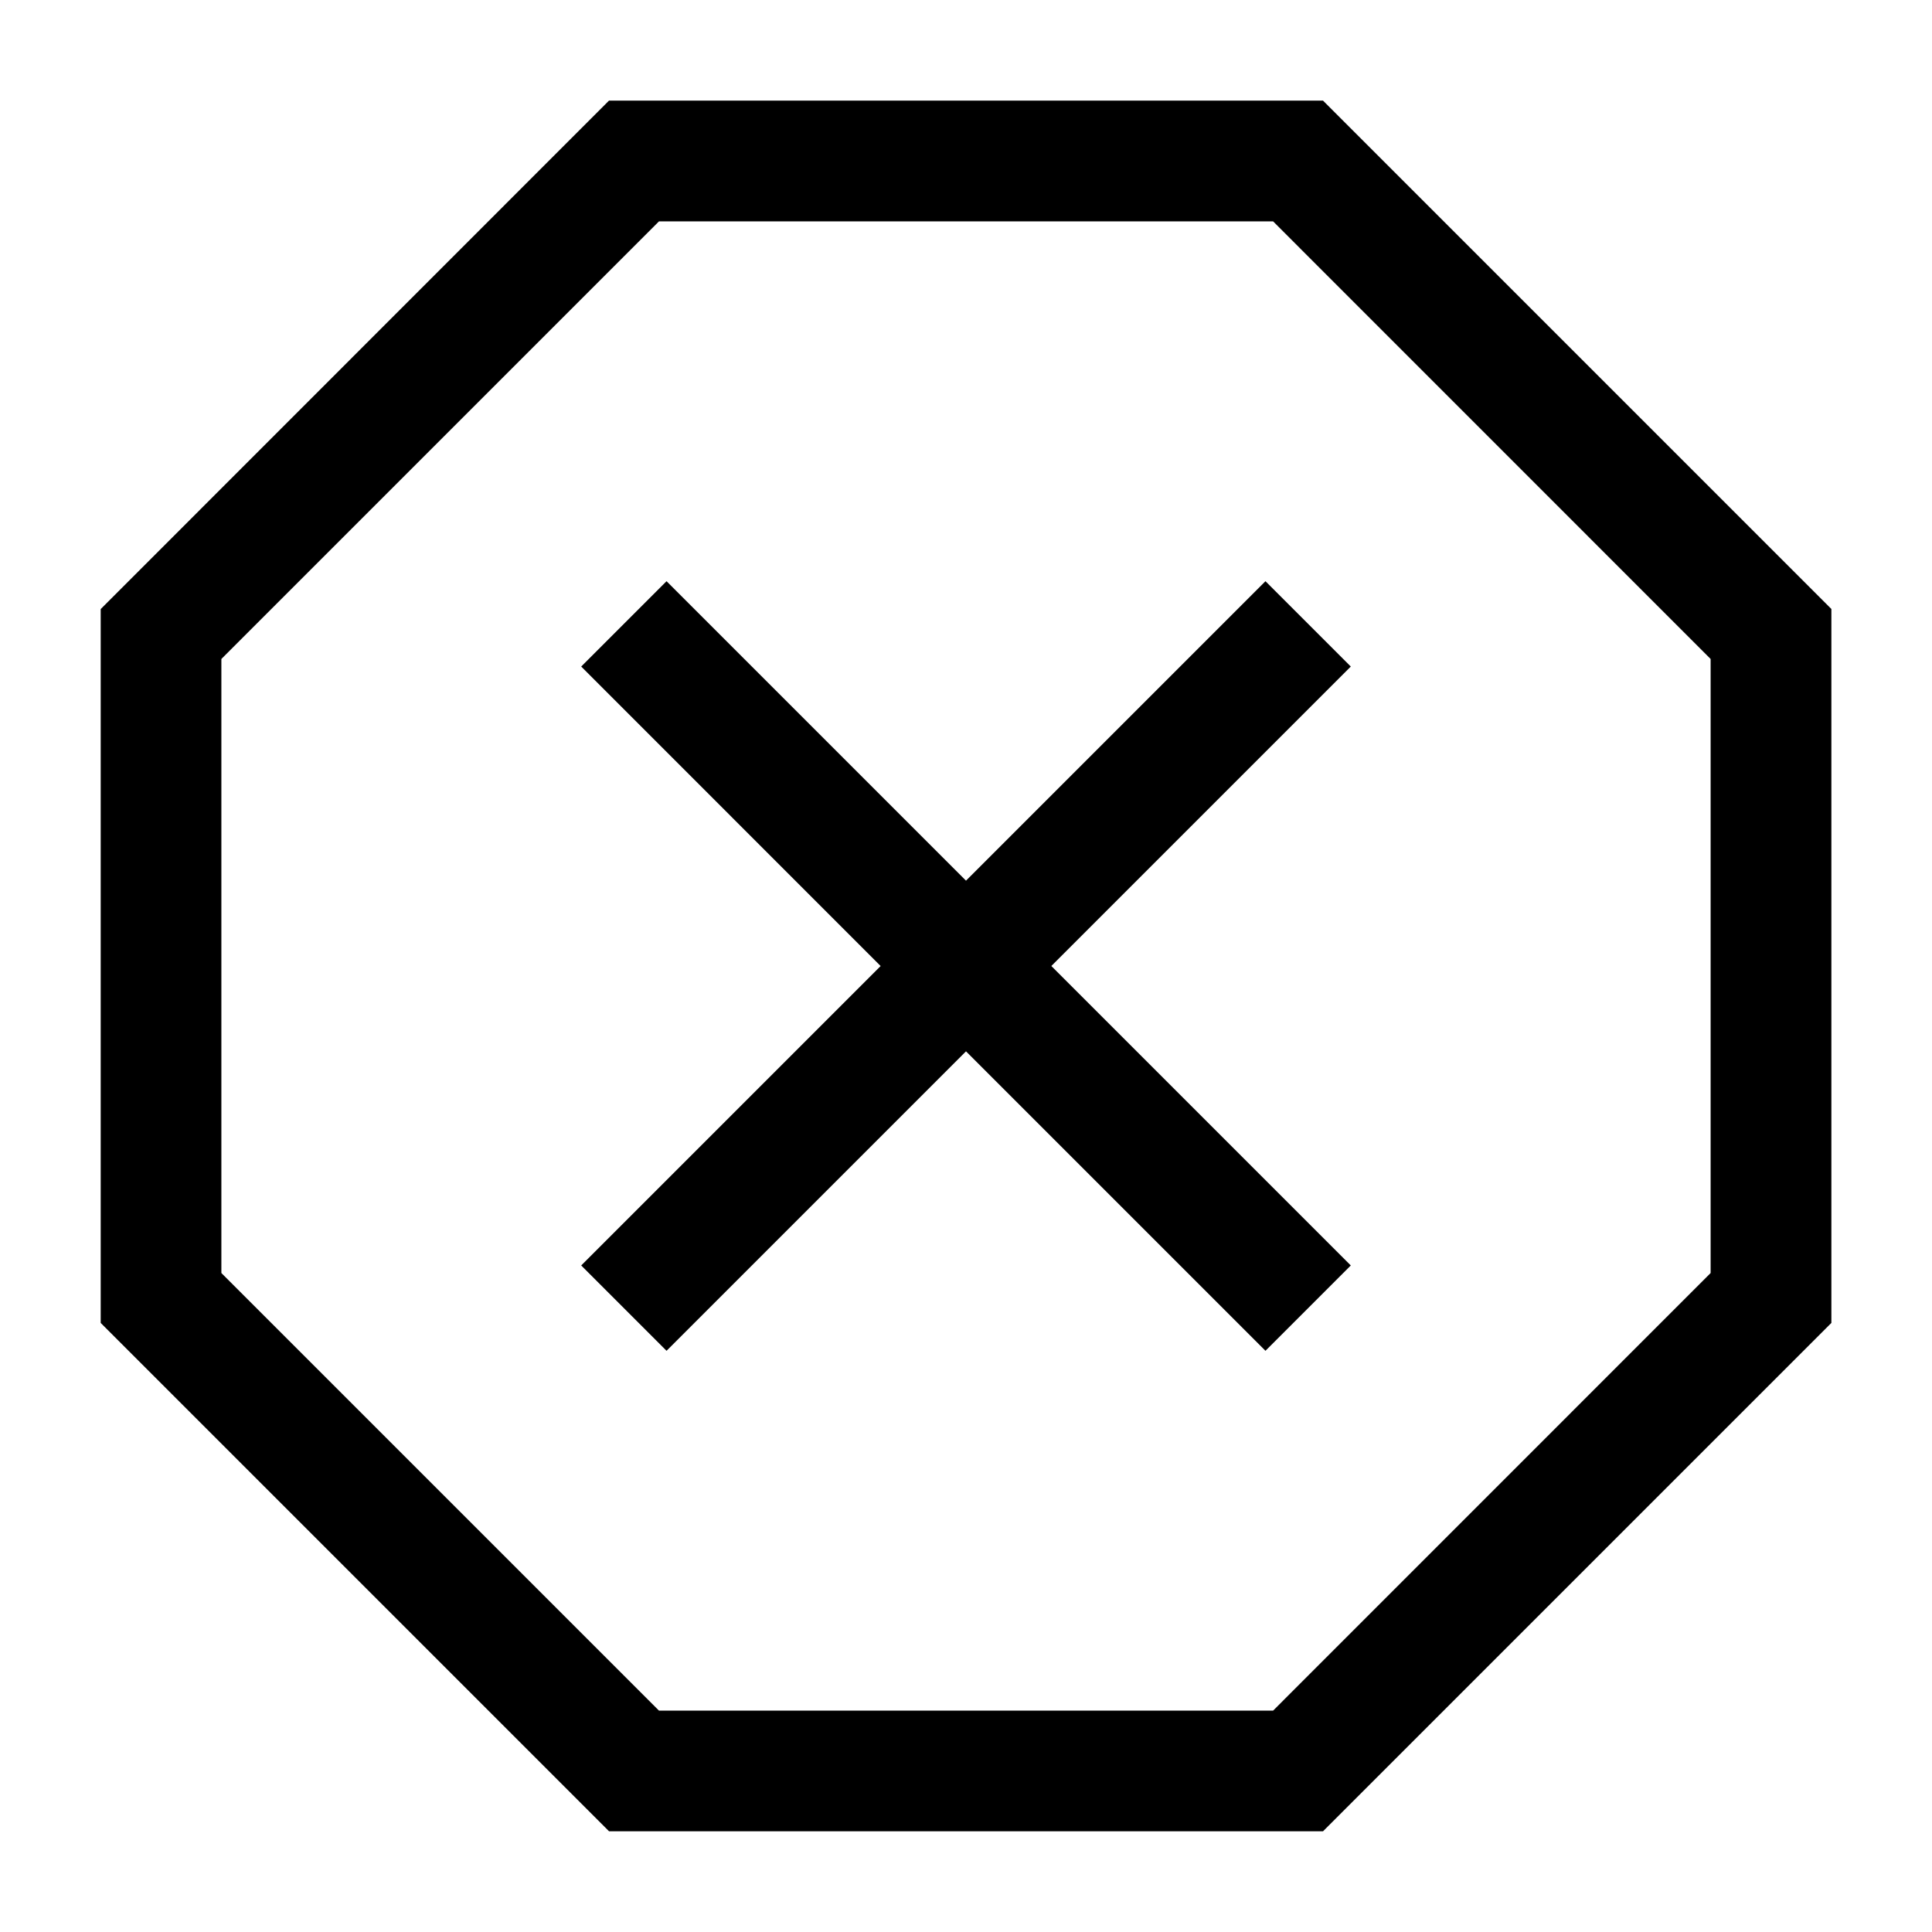
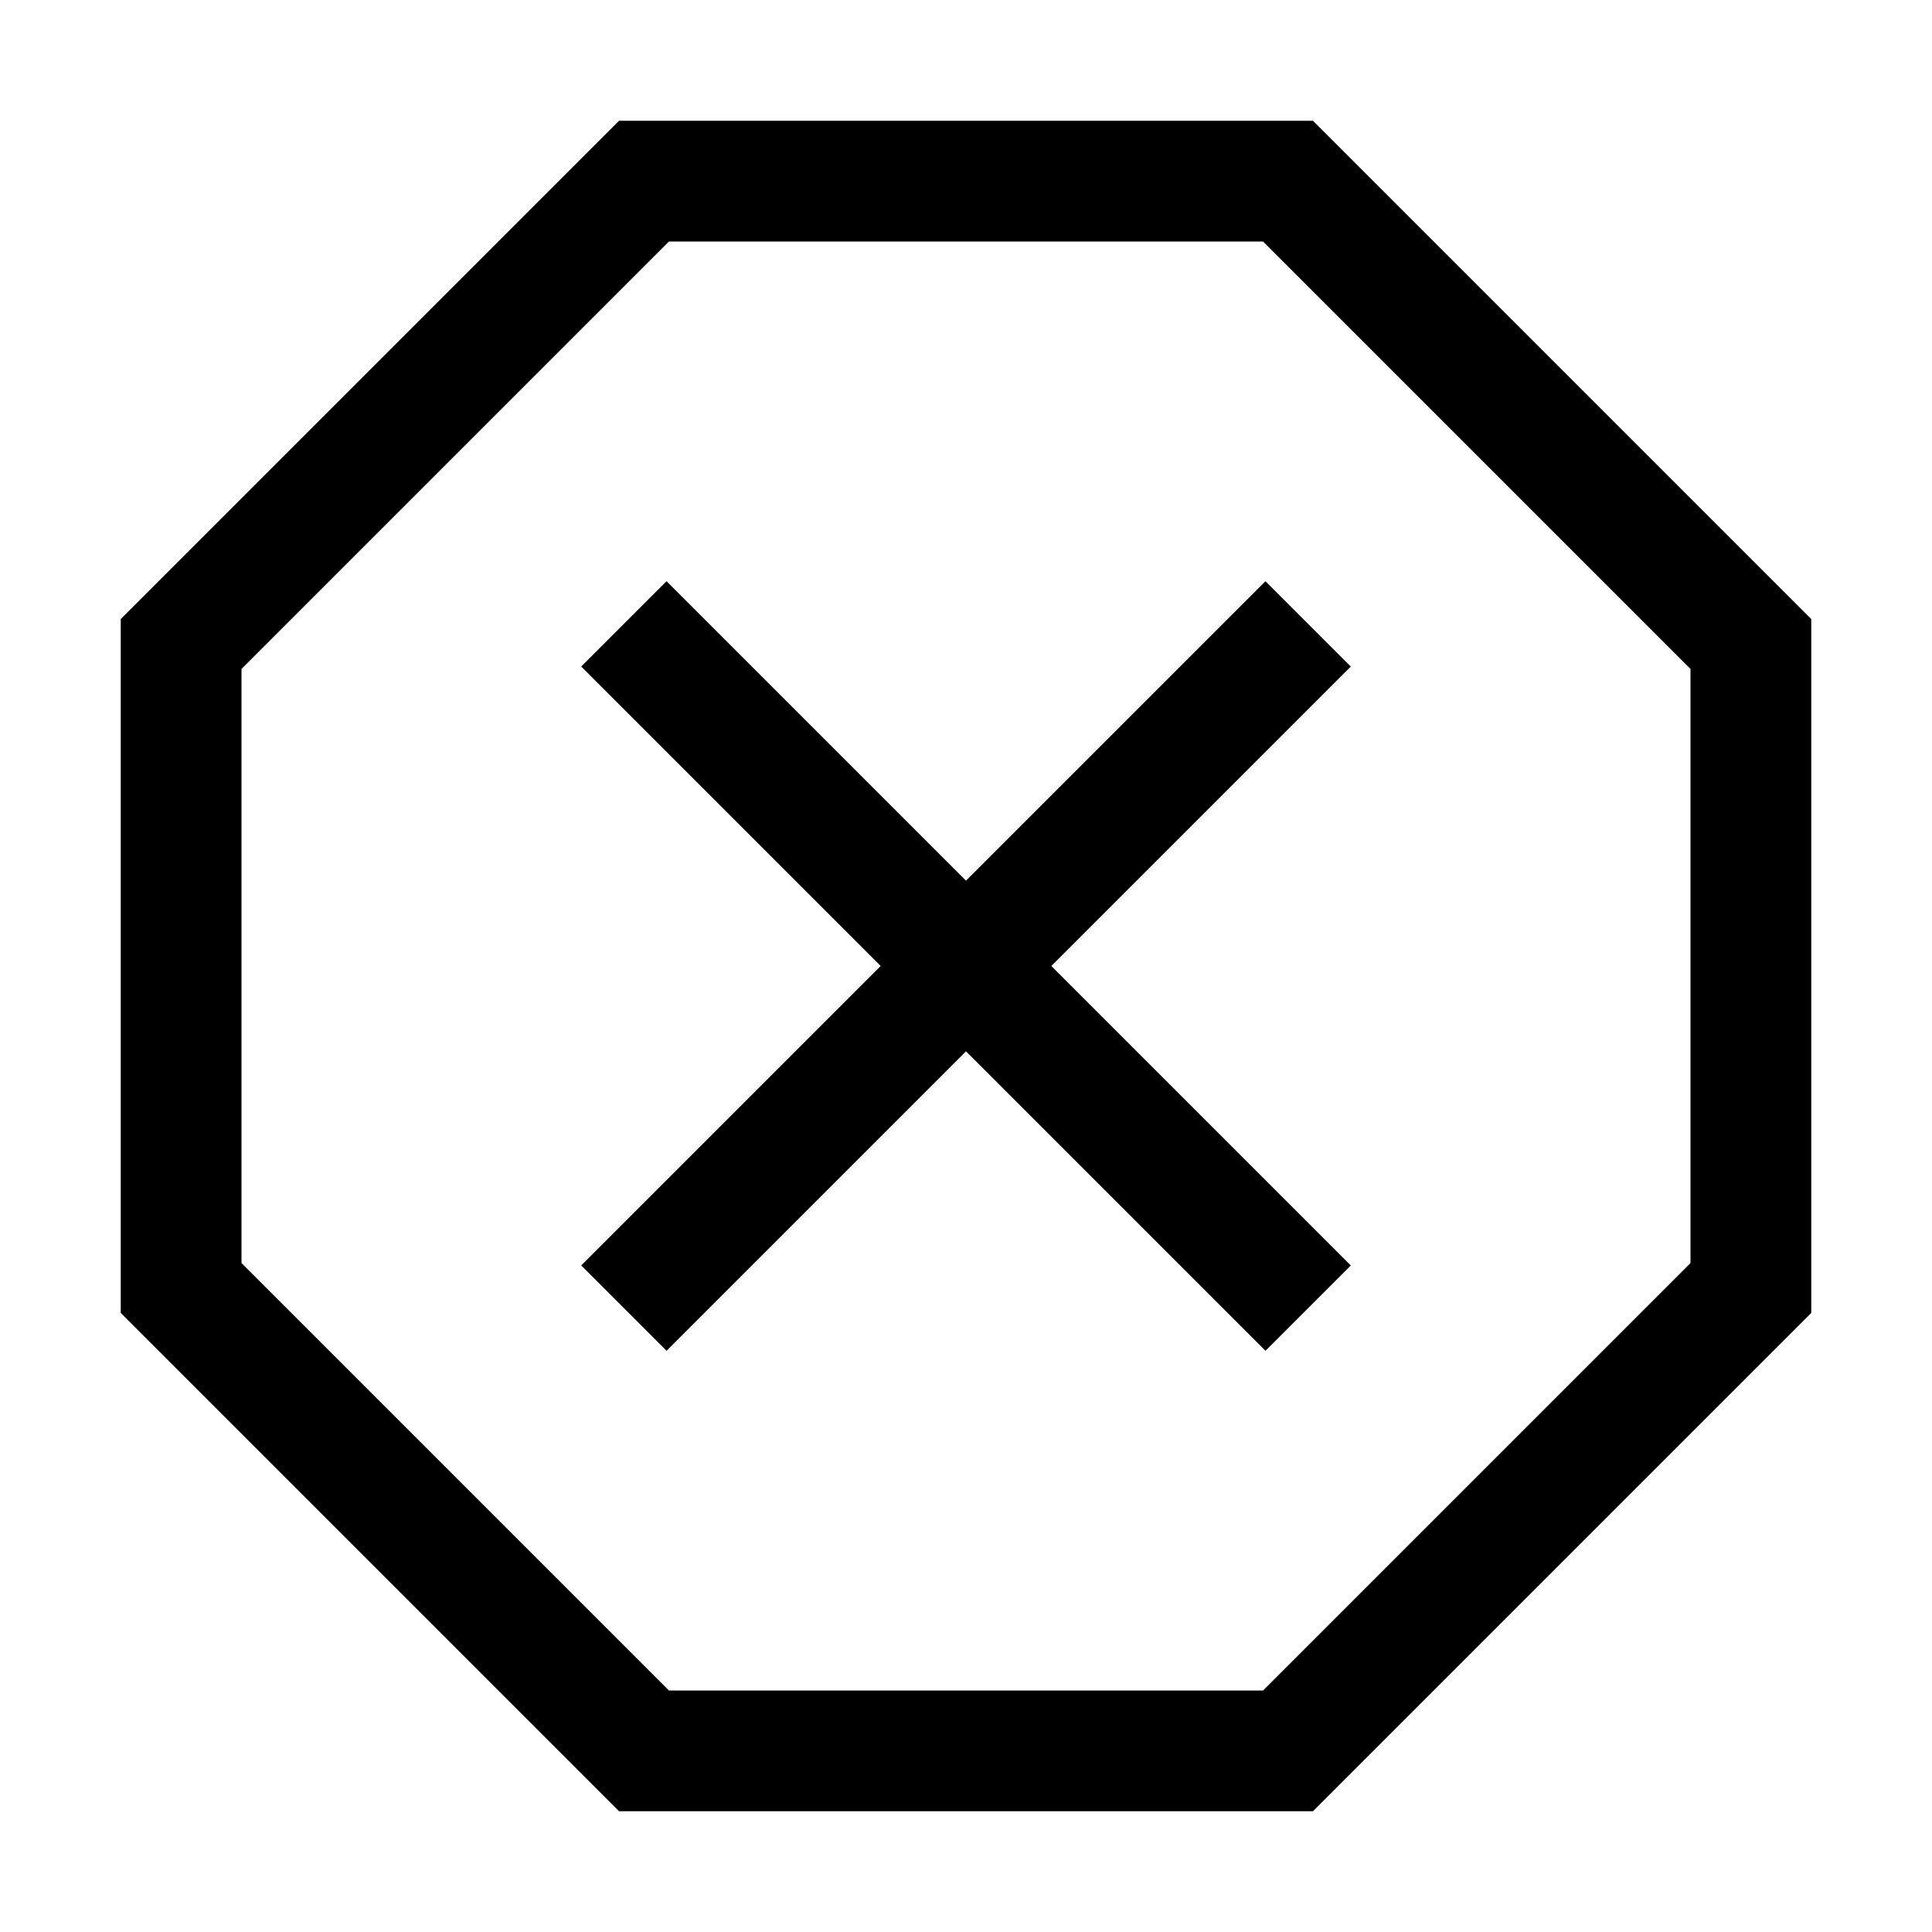
<svg xmlns="http://www.w3.org/2000/svg" viewBox="0 0 24 24">
-   <path fill-rule="evenodd" d="M7.564 1.25h8.871l.22.22 5.875 5.875.22.22V16.434l-.22.22-5.875 5.875-.22.22H7.566l-.22-.22-5.875-5.875-.22-.22V7.566l.22-.22L7.345 1.47l.22-.22zm.622 1.5L2.75 8.186v7.628l5.436 5.436h7.629l5.435-5.436V8.186L15.815 2.75h-7.63zM10.939 12L7.22 8.28 8.28 7.22 12 10.94l3.72-3.72 1.06 1.06L13.06 12l3.72 3.72-1.06 1.06L12 13.06l-3.72 3.72-1.06-1.06L10.94 12z" />
+   <path fill-rule="evenodd" d="M7.69 1.5H16.31l.22.22 5.75 5.75.22.22V16.31l-.22.22-5.75 5.75-.22.22H7.69l-.22-.22-5.75-5.75-.22-.22V7.69l.22-.22 5.75-5.75.22-.22zM8.31 3L3 8.31v7.38L8.31 21h7.38L21 15.69V8.31L15.69 3H8.31zm2.63 9L7.22 8.28l1.06-1.06L12 10.94l3.72-3.72 1.06 1.06L13.06 12l3.72 3.72-1.06 1.06L12 13.06l-3.72 3.72-1.06-1.06L10.94 12z" />
</svg>
